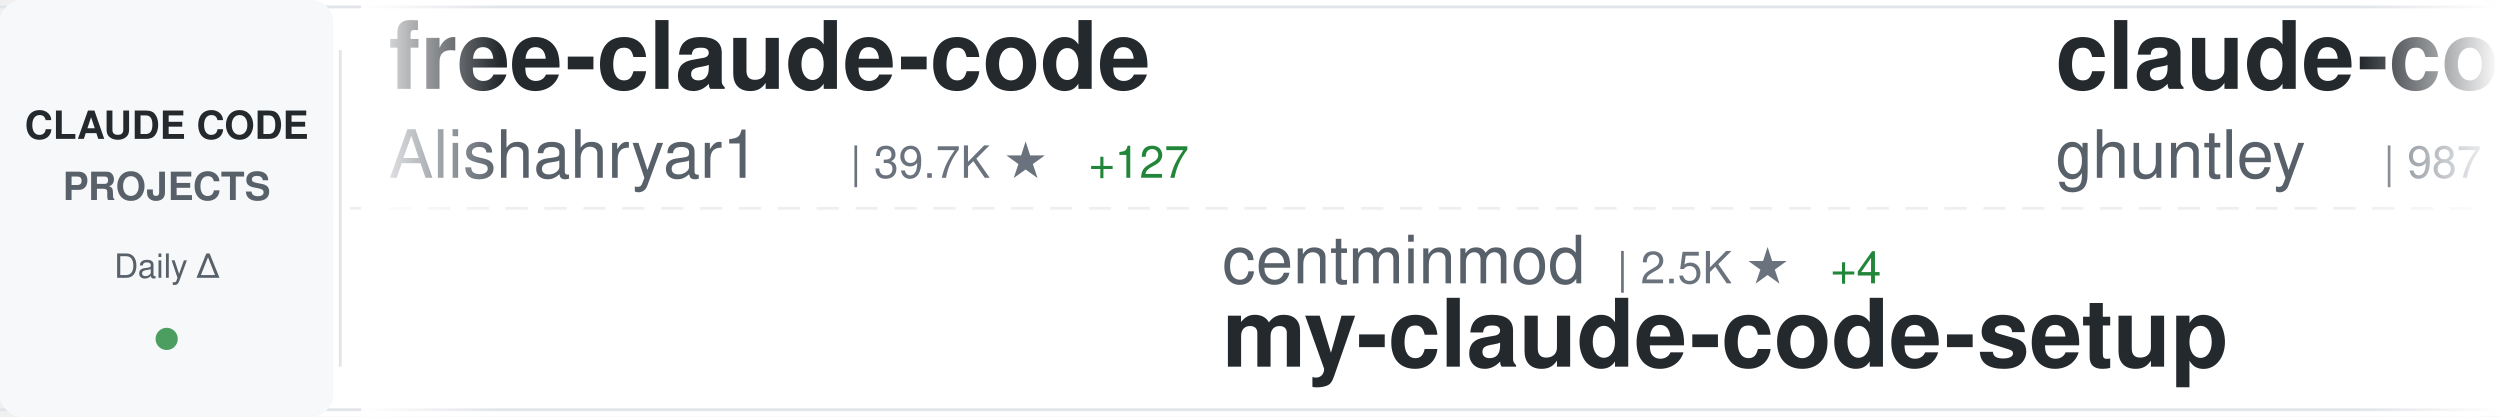
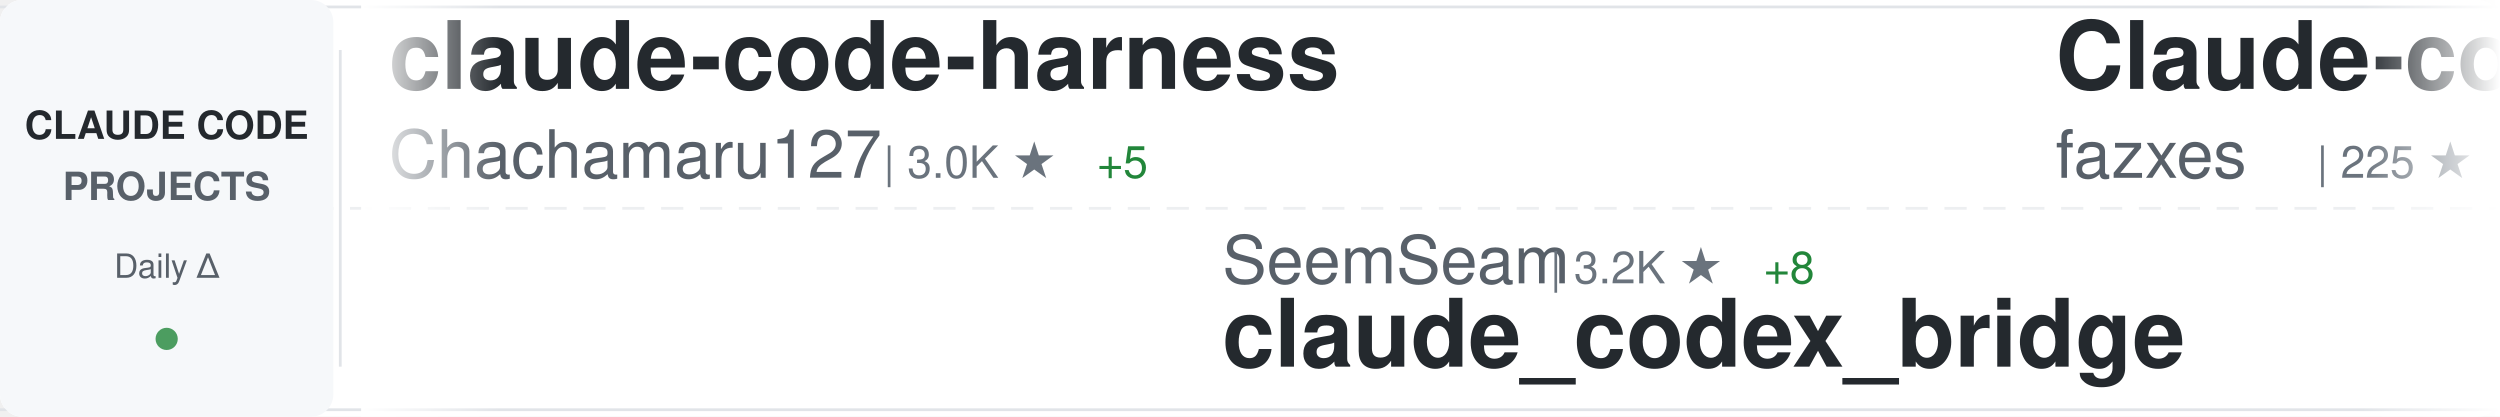
<svg xmlns="http://www.w3.org/2000/svg" width="900" height="150">
  <defs>
    <linearGradient id="awesomeLeftFade" x1="0%" y1="0%" x2="100%" y2="0%">
      <stop offset="0%" style="stop-color:#ffffff;stop-opacity:1" />
      <stop offset="100%" style="stop-color:#ffffff;stop-opacity:0" />
    </linearGradient>
    <linearGradient id="awesomeRightFade" x1="0%" y1="0%" x2="100%" y2="0%">
      <stop offset="0%" style="stop-color:#ffffff;stop-opacity:0" />
      <stop offset="100%" style="stop-color:#ffffff;stop-opacity:1" />
    </linearGradient>
  </defs>
  <rect width="900" height="150" fill="#ffffff" rx="8" />
  <rect x="0" y="2" width="900" height="1" fill="#e1e4e8" />
  <rect x="0" y="147" width="900" height="1" fill="#e1e4e8" />
  <line x1="0" y1="75" x2="900" y2="75" stroke="#e1e4e8" stroke-width="1" stroke-dasharray="8 6" opacity="0.6" />
  <rect x="0" y="0" width="120" height="150" fill="#f6f8fa" rx="8" />
  <text x="60" y="50" font-family="-apple-system, BlinkMacSystemFont, 'Segoe UI', Helvetica, Arial, sans-serif" font-size="14" font-weight="600" fill="#24292e" text-anchor="middle">CLAUDE CODE</text>
  <text x="60" y="72" font-family="-apple-system, BlinkMacSystemFont, 'Segoe UI', Helvetica, Arial, sans-serif" font-size="14" font-weight="600" fill="#586069" text-anchor="middle">PROJECTS</text>
  <text x="60" y="100" font-family="-apple-system, BlinkMacSystemFont, 'Segoe UI', Helvetica, Arial, sans-serif" font-size="12" font-weight="500" fill="#586069" text-anchor="middle">Daily Δ</text>
  <circle cx="60" cy="122" r="4" fill="#22863a" opacity="0.8" />
  <rect x="122" y="18" width="1" height="114" fill="#e1e4e8" />
  <clipPath id="awesomeTickerClip">
    <rect x="130" y="0" width="770" height="150" />
  </clipPath>
  <g clip-path="url(#awesomeTickerClip)">
    <g id="awesomeTickerItems">
      <animateTransform attributeName="transform" attributeType="XML" type="translate" from="0 0" to="-3000 0" dur="54s" repeatCount="indefinite" />
      <g transform="translate(0, 0)">
-         <text x="140" y="32" font-family="-apple-system, BlinkMacSystemFont, 'Segoe UI', Helvetica, Arial, sans-serif" font-size="34" font-weight="600" fill="#24292e">free-claude-code</text>
-         <text x="140" y="64" font-family="-apple-system, BlinkMacSystemFont, 'Segoe UI', Helvetica, Arial, sans-serif" font-size="24" font-weight="400" fill="#586069">Alishahryar1</text>
-         <text x="306" y="64" font-family="-apple-system, BlinkMacSystemFont, 'Segoe UI', Helvetica, Arial, sans-serif" font-size="16" font-weight="500" fill="#6a737d">| 39.7K ★</text>
-         <text x="392" y="64" font-family="-apple-system, BlinkMacSystemFont, 'Segoe UI', Helvetica, Arial, sans-serif" font-size="16" font-weight="500" fill="#22863a"> +127</text>
+         <text x="140" y="32" font-family="-apple-system, BlinkMacSystemFont, 'Segoe UI', Helvetica, Arial, sans-serif" font-size="34" font-weight="600" fill="#24292e">claude-code-harness</text>
+         <text x="140" y="64" font-family="-apple-system, BlinkMacSystemFont, 'Segoe UI', Helvetica, Arial, sans-serif" font-size="24" font-weight="400" fill="#586069">Chachamaru127</text>
+         <text x="318" y="64" font-family="-apple-system, BlinkMacSystemFont, 'Segoe UI', Helvetica, Arial, sans-serif" font-size="16" font-weight="500" fill="#6a737d">| 3.0K ★</text>
+         <text x="395" y="64" font-family="-apple-system, BlinkMacSystemFont, 'Segoe UI', Helvetica, Arial, sans-serif" font-size="16" font-weight="500" fill="#22863a"> +5</text>
      </g>
      <g transform="translate(300, 0)">
-         <text x="140" y="102" font-family="-apple-system, BlinkMacSystemFont, 'Segoe UI', Helvetica, Arial, sans-serif" font-size="24" font-weight="400" fill="#586069">centminmod</text>
-         <text x="282" y="102" font-family="-apple-system, BlinkMacSystemFont, 'Segoe UI', Helvetica, Arial, sans-serif" font-size="16" font-weight="500" fill="#6a737d">| 2.5K ★</text>
-         <text x="359" y="102" font-family="-apple-system, BlinkMacSystemFont, 'Segoe UI', Helvetica, Arial, sans-serif" font-size="16" font-weight="500" fill="#22863a"> +4</text>
-         <text x="140" y="132" font-family="-apple-system, BlinkMacSystemFont, 'Segoe UI', Helvetica, Arial, sans-serif" font-size="34" font-weight="600" fill="#24292e">my-claude-code-setup</text>
+         <text x="140" y="102" font-family="-apple-system, BlinkMacSystemFont, 'Segoe UI', Helvetica, Arial, sans-serif" font-size="24" font-weight="400" fill="#586069">SeemSeam</text>
+         <text x="258" y="102" font-family="-apple-system, BlinkMacSystemFont, 'Segoe UI', Helvetica, Arial, sans-serif" font-size="16" font-weight="500" fill="#6a737d">| 3.2K ★</text>
+         <text x="335" y="102" font-family="-apple-system, BlinkMacSystemFont, 'Segoe UI', Helvetica, Arial, sans-serif" font-size="16" font-weight="500" fill="#22863a"> +8</text>
+         <text x="140" y="132" font-family="-apple-system, BlinkMacSystemFont, 'Segoe UI', Helvetica, Arial, sans-serif" font-size="34" font-weight="600" fill="#24292e">claude_codex_bridge</text>
      </g>
      <g transform="translate(600, 0)">
-         <text x="140" y="32" font-family="-apple-system, BlinkMacSystemFont, 'Segoe UI', Helvetica, Arial, sans-serif" font-size="34" font-weight="600" fill="#24292e">claude-code-source-code-...</text>
-         <text x="140" y="64" font-family="-apple-system, BlinkMacSystemFont, 'Segoe UI', Helvetica, Arial, sans-serif" font-size="24" font-weight="400" fill="#586069">ghuntley</text>
-         <text x="258" y="64" font-family="-apple-system, BlinkMacSystemFont, 'Segoe UI', Helvetica, Arial, sans-serif" font-size="16" font-weight="500" fill="#6a737d">| 987 ★</text>
-         <text x="326" y="64" font-family="-apple-system, BlinkMacSystemFont, 'Segoe UI', Helvetica, Arial, sans-serif" font-size="16" font-weight="500" fill="#22863a"> +1</text>
+         <text x="140" y="32" font-family="-apple-system, BlinkMacSystemFont, 'Segoe UI', Helvetica, Arial, sans-serif" font-size="34" font-weight="600" fill="#24292e">Claude-code</text>
+         <text x="140" y="64" font-family="-apple-system, BlinkMacSystemFont, 'Segoe UI', Helvetica, Arial, sans-serif" font-size="24" font-weight="400" fill="#586069">fazxes</text>
+         <text x="234" y="64" font-family="-apple-system, BlinkMacSystemFont, 'Segoe UI', Helvetica, Arial, sans-serif" font-size="16" font-weight="500" fill="#6a737d">| 225 ★</text>
      </g>
      <g transform="translate(900, 0)">
-         <text x="140" y="102" font-family="-apple-system, BlinkMacSystemFont, 'Segoe UI', Helvetica, Arial, sans-serif" font-size="24" font-weight="400" fill="#586069">oboard</text>
-         <text x="234" y="102" font-family="-apple-system, BlinkMacSystemFont, 'Segoe UI', Helvetica, Arial, sans-serif" font-size="16" font-weight="500" fill="#6a737d">| 3.2K ★</text>
-         <text x="311" y="102" font-family="-apple-system, BlinkMacSystemFont, 'Segoe UI', Helvetica, Arial, sans-serif" font-size="16" font-weight="500" fill="#22863a"> +1</text>
-         <text x="140" y="132" font-family="-apple-system, BlinkMacSystemFont, 'Segoe UI', Helvetica, Arial, sans-serif" font-size="34" font-weight="600" fill="#24292e">claude-code-rev</text>
+         <text x="140" y="102" font-family="-apple-system, BlinkMacSystemFont, 'Segoe UI', Helvetica, Arial, sans-serif" font-size="24" font-weight="400" fill="#586069">anthropics</text>
+         <text x="282" y="102" font-family="-apple-system, BlinkMacSystemFont, 'Segoe UI', Helvetica, Arial, sans-serif" font-size="16" font-weight="500" fill="#6a737d">| 160.4K ★</text>
+         <text x="377" y="102" font-family="-apple-system, BlinkMacSystemFont, 'Segoe UI', Helvetica, Arial, sans-serif" font-size="16" font-weight="500" fill="#22863a"> +239</text>
+         <text x="140" y="132" font-family="-apple-system, BlinkMacSystemFont, 'Segoe UI', Helvetica, Arial, sans-serif" font-size="34" font-weight="600" fill="#24292e">skills</text>
      </g>
      <g transform="translate(1200, 0)">
-         <text x="140" y="32" font-family="-apple-system, BlinkMacSystemFont, 'Segoe UI', Helvetica, Arial, sans-serif" font-size="34" font-weight="600" fill="#24292e">CLIProxyAPI</text>
-         <text x="140" y="64" font-family="-apple-system, BlinkMacSystemFont, 'Segoe UI', Helvetica, Arial, sans-serif" font-size="24" font-weight="400" fill="#586069">router-for-me</text>
-         <text x="318" y="64" font-family="-apple-system, BlinkMacSystemFont, 'Segoe UI', Helvetica, Arial, sans-serif" font-size="16" font-weight="500" fill="#6a737d">| 40.2K ★</text>
-         <text x="404" y="64" font-family="-apple-system, BlinkMacSystemFont, 'Segoe UI', Helvetica, Arial, sans-serif" font-size="16" font-weight="500" fill="#22863a"> +321</text>
+         <text x="140" y="32" font-family="-apple-system, BlinkMacSystemFont, 'Segoe UI', Helvetica, Arial, sans-serif" font-size="34" font-weight="600" fill="#24292e">claude-code-rev</text>
+         <text x="140" y="64" font-family="-apple-system, BlinkMacSystemFont, 'Segoe UI', Helvetica, Arial, sans-serif" font-size="24" font-weight="400" fill="#586069">oboard</text>
+         <text x="234" y="64" font-family="-apple-system, BlinkMacSystemFont, 'Segoe UI', Helvetica, Arial, sans-serif" font-size="16" font-weight="500" fill="#6a737d">| 3.2K ★</text>
+         <text x="311" y="64" font-family="-apple-system, BlinkMacSystemFont, 'Segoe UI', Helvetica, Arial, sans-serif" font-size="16" font-weight="500" fill="#22863a"> +1</text>
      </g>
      <g transform="translate(1500, 0)">
-         <text x="140" y="102" font-family="-apple-system, BlinkMacSystemFont, 'Segoe UI', Helvetica, Arial, sans-serif" font-size="24" font-weight="400" fill="#586069">wanshuiyin</text>
-         <text x="282" y="102" font-family="-apple-system, BlinkMacSystemFont, 'Segoe UI', Helvetica, Arial, sans-serif" font-size="16" font-weight="500" fill="#6a737d">| 13.3K ★</text>
-         <text x="368" y="102" font-family="-apple-system, BlinkMacSystemFont, 'Segoe UI', Helvetica, Arial, sans-serif" font-size="16" font-weight="500" fill="#22863a"> +33</text>
-         <text x="140" y="132" font-family="-apple-system, BlinkMacSystemFont, 'Segoe UI', Helvetica, Arial, sans-serif" font-size="34" font-weight="600" fill="#24292e">Auto-claude-code-researc...</text>
+         <text x="140" y="102" font-family="-apple-system, BlinkMacSystemFont, 'Segoe UI', Helvetica, Arial, sans-serif" font-size="24" font-weight="400" fill="#586069">ChinaSiro</text>
+         <text x="270" y="102" font-family="-apple-system, BlinkMacSystemFont, 'Segoe UI', Helvetica, Arial, sans-serif" font-size="16" font-weight="500" fill="#6a737d">| 9.5K ★</text>
+         <text x="347" y="102" font-family="-apple-system, BlinkMacSystemFont, 'Segoe UI', Helvetica, Arial, sans-serif" font-size="16" font-weight="500" fill="#22863a"> +7</text>
+         <text x="140" y="132" font-family="-apple-system, BlinkMacSystemFont, 'Segoe UI', Helvetica, Arial, sans-serif" font-size="34" font-weight="600" fill="#24292e">claude-code-sourcemap</text>
      </g>
      <g transform="translate(1800, 0)">
-         <text x="140" y="32" font-family="-apple-system, BlinkMacSystemFont, 'Segoe UI', Helvetica, Arial, sans-serif" font-size="34" font-weight="600" fill="#24292e">Dive-into-Claude-Code</text>
-         <text x="140" y="64" font-family="-apple-system, BlinkMacSystemFont, 'Segoe UI', Helvetica, Arial, sans-serif" font-size="24" font-weight="400" fill="#586069">VILA-Lab</text>
-         <text x="258" y="64" font-family="-apple-system, BlinkMacSystemFont, 'Segoe UI', Helvetica, Arial, sans-serif" font-size="16" font-weight="500" fill="#6a737d">| 1.9K ★</text>
-         <text x="335" y="64" font-family="-apple-system, BlinkMacSystemFont, 'Segoe UI', Helvetica, Arial, sans-serif" font-size="16" font-weight="500" fill="#22863a"> +19</text>
+         <text x="140" y="32" font-family="-apple-system, BlinkMacSystemFont, 'Segoe UI', Helvetica, Arial, sans-serif" font-size="34" font-weight="600" fill="#24292e">claude-code-source</text>
+         <text x="140" y="64" font-family="-apple-system, BlinkMacSystemFont, 'Segoe UI', Helvetica, Arial, sans-serif" font-size="24" font-weight="400" fill="#586069">AprilNEA</text>
+         <text x="258" y="64" font-family="-apple-system, BlinkMacSystemFont, 'Segoe UI', Helvetica, Arial, sans-serif" font-size="16" font-weight="500" fill="#6a737d">| 390 ★</text>
      </g>
      <g transform="translate(2100, 0)">
-         <text x="140" y="102" font-family="-apple-system, BlinkMacSystemFont, 'Segoe UI', Helvetica, Arial, sans-serif" font-size="24" font-weight="400" fill="#586069">sugyan</text>
-         <text x="234" y="102" font-family="-apple-system, BlinkMacSystemFont, 'Segoe UI', Helvetica, Arial, sans-serif" font-size="16" font-weight="500" fill="#6a737d">| 1.1K ★</text>
-         <text x="140" y="132" font-family="-apple-system, BlinkMacSystemFont, 'Segoe UI', Helvetica, Arial, sans-serif" font-size="34" font-weight="600" fill="#24292e">claude-code-webui</text>
-       </g>
-       <g transform="translate(2400, 0)">
-         <text x="140" y="32" font-family="-apple-system, BlinkMacSystemFont, 'Segoe UI', Helvetica, Arial, sans-serif" font-size="34" font-weight="600" fill="#24292e">claude-code-hooks-master...</text>
-         <text x="140" y="64" font-family="-apple-system, BlinkMacSystemFont, 'Segoe UI', Helvetica, Arial, sans-serif" font-size="24" font-weight="400" fill="#586069">disler</text>
-         <text x="234" y="64" font-family="-apple-system, BlinkMacSystemFont, 'Segoe UI', Helvetica, Arial, sans-serif" font-size="16" font-weight="500" fill="#6a737d">| 3.8K ★</text>
-         <text x="311" y="64" font-family="-apple-system, BlinkMacSystemFont, 'Segoe UI', Helvetica, Arial, sans-serif" font-size="16" font-weight="500" fill="#22863a"> +3</text>
-       </g>
-       <g transform="translate(2700, 0)">
        <text x="140" y="102" font-family="-apple-system, BlinkMacSystemFont, 'Segoe UI', Helvetica, Arial, sans-serif" font-size="24" font-weight="400" fill="#586069">disler</text>
        <text x="234" y="102" font-family="-apple-system, BlinkMacSystemFont, 'Segoe UI', Helvetica, Arial, sans-serif" font-size="16" font-weight="500" fill="#6a737d">| 1.5K ★</text>
        <text x="311" y="102" font-family="-apple-system, BlinkMacSystemFont, 'Segoe UI', Helvetica, Arial, sans-serif" font-size="16" font-weight="500" fill="#22863a"> +2</text>
        <text x="140" y="132" font-family="-apple-system, BlinkMacSystemFont, 'Segoe UI', Helvetica, Arial, sans-serif" font-size="34" font-weight="600" fill="#24292e">pi-vs-claude-code</text>
      </g>
+       <g transform="translate(2400, 0)">
+         <text x="140" y="32" font-family="-apple-system, BlinkMacSystemFont, 'Segoe UI', Helvetica, Arial, sans-serif" font-size="34" font-weight="600" fill="#24292e">claude-skills</text>
+         <text x="140" y="64" font-family="-apple-system, BlinkMacSystemFont, 'Segoe UI', Helvetica, Arial, sans-serif" font-size="24" font-weight="400" fill="#586069">alirezarezvani</text>
+         <text x="330" y="64" font-family="-apple-system, BlinkMacSystemFont, 'Segoe UI', Helvetica, Arial, sans-serif" font-size="16" font-weight="500" fill="#6a737d">| 22.3K ★</text>
+         <text x="416" y="64" font-family="-apple-system, BlinkMacSystemFont, 'Segoe UI', Helvetica, Arial, sans-serif" font-size="16" font-weight="500" fill="#22863a"> +131</text>
+       </g>
+       <g transform="translate(2700, 0)">
+         <text x="140" y="102" font-family="-apple-system, BlinkMacSystemFont, 'Segoe UI', Helvetica, Arial, sans-serif" font-size="24" font-weight="400" fill="#586069">pengchengneo</text>
+         <text x="306" y="102" font-family="-apple-system, BlinkMacSystemFont, 'Segoe UI', Helvetica, Arial, sans-serif" font-size="16" font-weight="500" fill="#6a737d">| 1.6K ★</text>
+         <text x="383" y="102" font-family="-apple-system, BlinkMacSystemFont, 'Segoe UI', Helvetica, Arial, sans-serif" font-size="16" font-weight="500" fill="#22863a"> +5</text>
+         <text x="140" y="132" font-family="-apple-system, BlinkMacSystemFont, 'Segoe UI', Helvetica, Arial, sans-serif" font-size="34" font-weight="600" fill="#24292e">Claude-Code</text>
+       </g>
      <g transform="translate(3000, 0)">
-         <text x="140" y="32" font-family="-apple-system, BlinkMacSystemFont, 'Segoe UI', Helvetica, Arial, sans-serif" font-size="34" font-weight="600" fill="#24292e">free-claude-code</text>
-         <text x="140" y="64" font-family="-apple-system, BlinkMacSystemFont, 'Segoe UI', Helvetica, Arial, sans-serif" font-size="24" font-weight="400" fill="#586069">Alishahryar1</text>
-         <text x="306" y="64" font-family="-apple-system, BlinkMacSystemFont, 'Segoe UI', Helvetica, Arial, sans-serif" font-size="16" font-weight="500" fill="#6a737d">| 39.7K ★</text>
-         <text x="392" y="64" font-family="-apple-system, BlinkMacSystemFont, 'Segoe UI', Helvetica, Arial, sans-serif" font-size="16" font-weight="500" fill="#22863a"> +127</text>
+         <text x="140" y="32" font-family="-apple-system, BlinkMacSystemFont, 'Segoe UI', Helvetica, Arial, sans-serif" font-size="34" font-weight="600" fill="#24292e">claude-code-harness</text>
+         <text x="140" y="64" font-family="-apple-system, BlinkMacSystemFont, 'Segoe UI', Helvetica, Arial, sans-serif" font-size="24" font-weight="400" fill="#586069">Chachamaru127</text>
+         <text x="318" y="64" font-family="-apple-system, BlinkMacSystemFont, 'Segoe UI', Helvetica, Arial, sans-serif" font-size="16" font-weight="500" fill="#6a737d">| 3.0K ★</text>
+         <text x="395" y="64" font-family="-apple-system, BlinkMacSystemFont, 'Segoe UI', Helvetica, Arial, sans-serif" font-size="16" font-weight="500" fill="#22863a"> +5</text>
      </g>
      <g transform="translate(3300, 0)">
-         <text x="140" y="102" font-family="-apple-system, BlinkMacSystemFont, 'Segoe UI', Helvetica, Arial, sans-serif" font-size="24" font-weight="400" fill="#586069">centminmod</text>
-         <text x="282" y="102" font-family="-apple-system, BlinkMacSystemFont, 'Segoe UI', Helvetica, Arial, sans-serif" font-size="16" font-weight="500" fill="#6a737d">| 2.5K ★</text>
-         <text x="359" y="102" font-family="-apple-system, BlinkMacSystemFont, 'Segoe UI', Helvetica, Arial, sans-serif" font-size="16" font-weight="500" fill="#22863a"> +4</text>
-         <text x="140" y="132" font-family="-apple-system, BlinkMacSystemFont, 'Segoe UI', Helvetica, Arial, sans-serif" font-size="34" font-weight="600" fill="#24292e">my-claude-code-setup</text>
+         <text x="140" y="102" font-family="-apple-system, BlinkMacSystemFont, 'Segoe UI', Helvetica, Arial, sans-serif" font-size="24" font-weight="400" fill="#586069">SeemSeam</text>
+         <text x="258" y="102" font-family="-apple-system, BlinkMacSystemFont, 'Segoe UI', Helvetica, Arial, sans-serif" font-size="16" font-weight="500" fill="#6a737d">| 3.2K ★</text>
+         <text x="335" y="102" font-family="-apple-system, BlinkMacSystemFont, 'Segoe UI', Helvetica, Arial, sans-serif" font-size="16" font-weight="500" fill="#22863a"> +8</text>
+         <text x="140" y="132" font-family="-apple-system, BlinkMacSystemFont, 'Segoe UI', Helvetica, Arial, sans-serif" font-size="34" font-weight="600" fill="#24292e">claude_codex_bridge</text>
      </g>
      <g transform="translate(3600, 0)">
-         <text x="140" y="32" font-family="-apple-system, BlinkMacSystemFont, 'Segoe UI', Helvetica, Arial, sans-serif" font-size="34" font-weight="600" fill="#24292e">claude-code-source-code-...</text>
-         <text x="140" y="64" font-family="-apple-system, BlinkMacSystemFont, 'Segoe UI', Helvetica, Arial, sans-serif" font-size="24" font-weight="400" fill="#586069">ghuntley</text>
-         <text x="258" y="64" font-family="-apple-system, BlinkMacSystemFont, 'Segoe UI', Helvetica, Arial, sans-serif" font-size="16" font-weight="500" fill="#6a737d">| 987 ★</text>
-         <text x="326" y="64" font-family="-apple-system, BlinkMacSystemFont, 'Segoe UI', Helvetica, Arial, sans-serif" font-size="16" font-weight="500" fill="#22863a"> +1</text>
+         <text x="140" y="32" font-family="-apple-system, BlinkMacSystemFont, 'Segoe UI', Helvetica, Arial, sans-serif" font-size="34" font-weight="600" fill="#24292e">Claude-code</text>
+         <text x="140" y="64" font-family="-apple-system, BlinkMacSystemFont, 'Segoe UI', Helvetica, Arial, sans-serif" font-size="24" font-weight="400" fill="#586069">fazxes</text>
+         <text x="234" y="64" font-family="-apple-system, BlinkMacSystemFont, 'Segoe UI', Helvetica, Arial, sans-serif" font-size="16" font-weight="500" fill="#6a737d">| 225 ★</text>
      </g>
      <g transform="translate(3900, 0)">
-         <text x="140" y="102" font-family="-apple-system, BlinkMacSystemFont, 'Segoe UI', Helvetica, Arial, sans-serif" font-size="24" font-weight="400" fill="#586069">oboard</text>
-         <text x="234" y="102" font-family="-apple-system, BlinkMacSystemFont, 'Segoe UI', Helvetica, Arial, sans-serif" font-size="16" font-weight="500" fill="#6a737d">| 3.2K ★</text>
-         <text x="311" y="102" font-family="-apple-system, BlinkMacSystemFont, 'Segoe UI', Helvetica, Arial, sans-serif" font-size="16" font-weight="500" fill="#22863a"> +1</text>
-         <text x="140" y="132" font-family="-apple-system, BlinkMacSystemFont, 'Segoe UI', Helvetica, Arial, sans-serif" font-size="34" font-weight="600" fill="#24292e">claude-code-rev</text>
+         <text x="140" y="102" font-family="-apple-system, BlinkMacSystemFont, 'Segoe UI', Helvetica, Arial, sans-serif" font-size="24" font-weight="400" fill="#586069">anthropics</text>
+         <text x="282" y="102" font-family="-apple-system, BlinkMacSystemFont, 'Segoe UI', Helvetica, Arial, sans-serif" font-size="16" font-weight="500" fill="#6a737d">| 160.4K ★</text>
+         <text x="377" y="102" font-family="-apple-system, BlinkMacSystemFont, 'Segoe UI', Helvetica, Arial, sans-serif" font-size="16" font-weight="500" fill="#22863a"> +239</text>
+         <text x="140" y="132" font-family="-apple-system, BlinkMacSystemFont, 'Segoe UI', Helvetica, Arial, sans-serif" font-size="34" font-weight="600" fill="#24292e">skills</text>
      </g>
    </g>
  </g>
  <rect x="130" y="0" width="50" height="150" fill="url(#awesomeLeftFade)" />
  <rect x="850" y="0" width="50" height="150" fill="url(#awesomeRightFade)" />
</svg>
